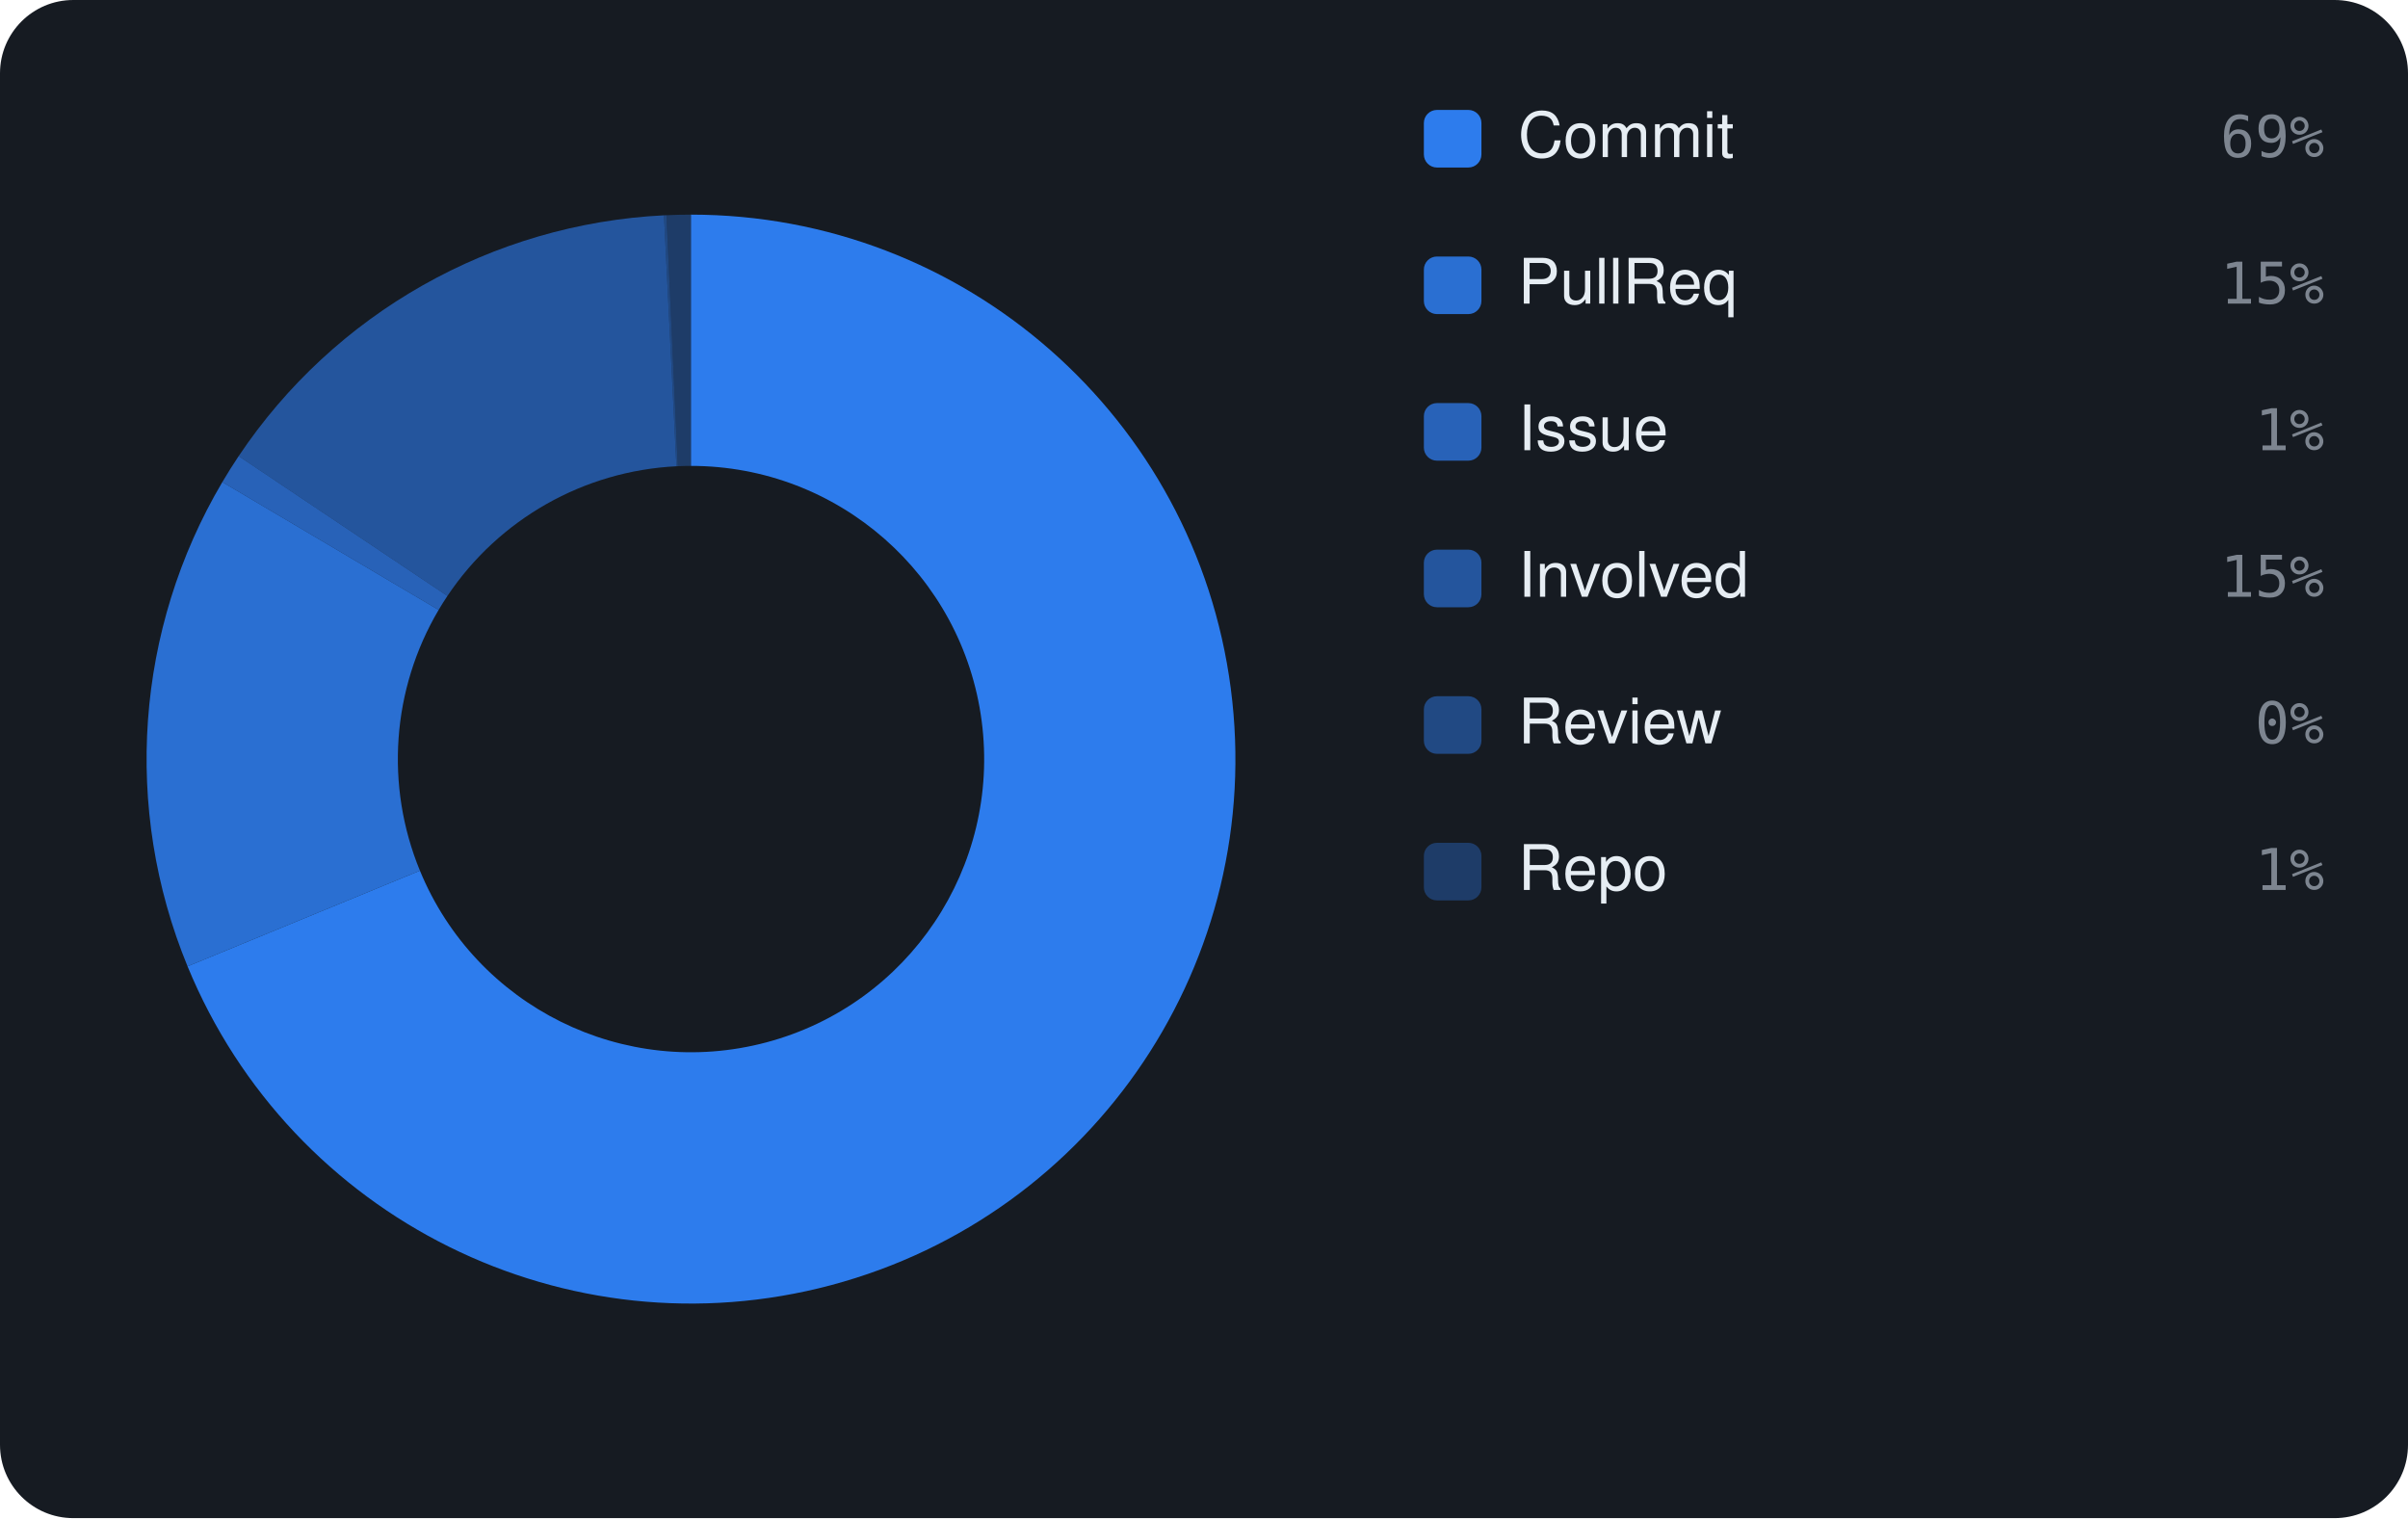
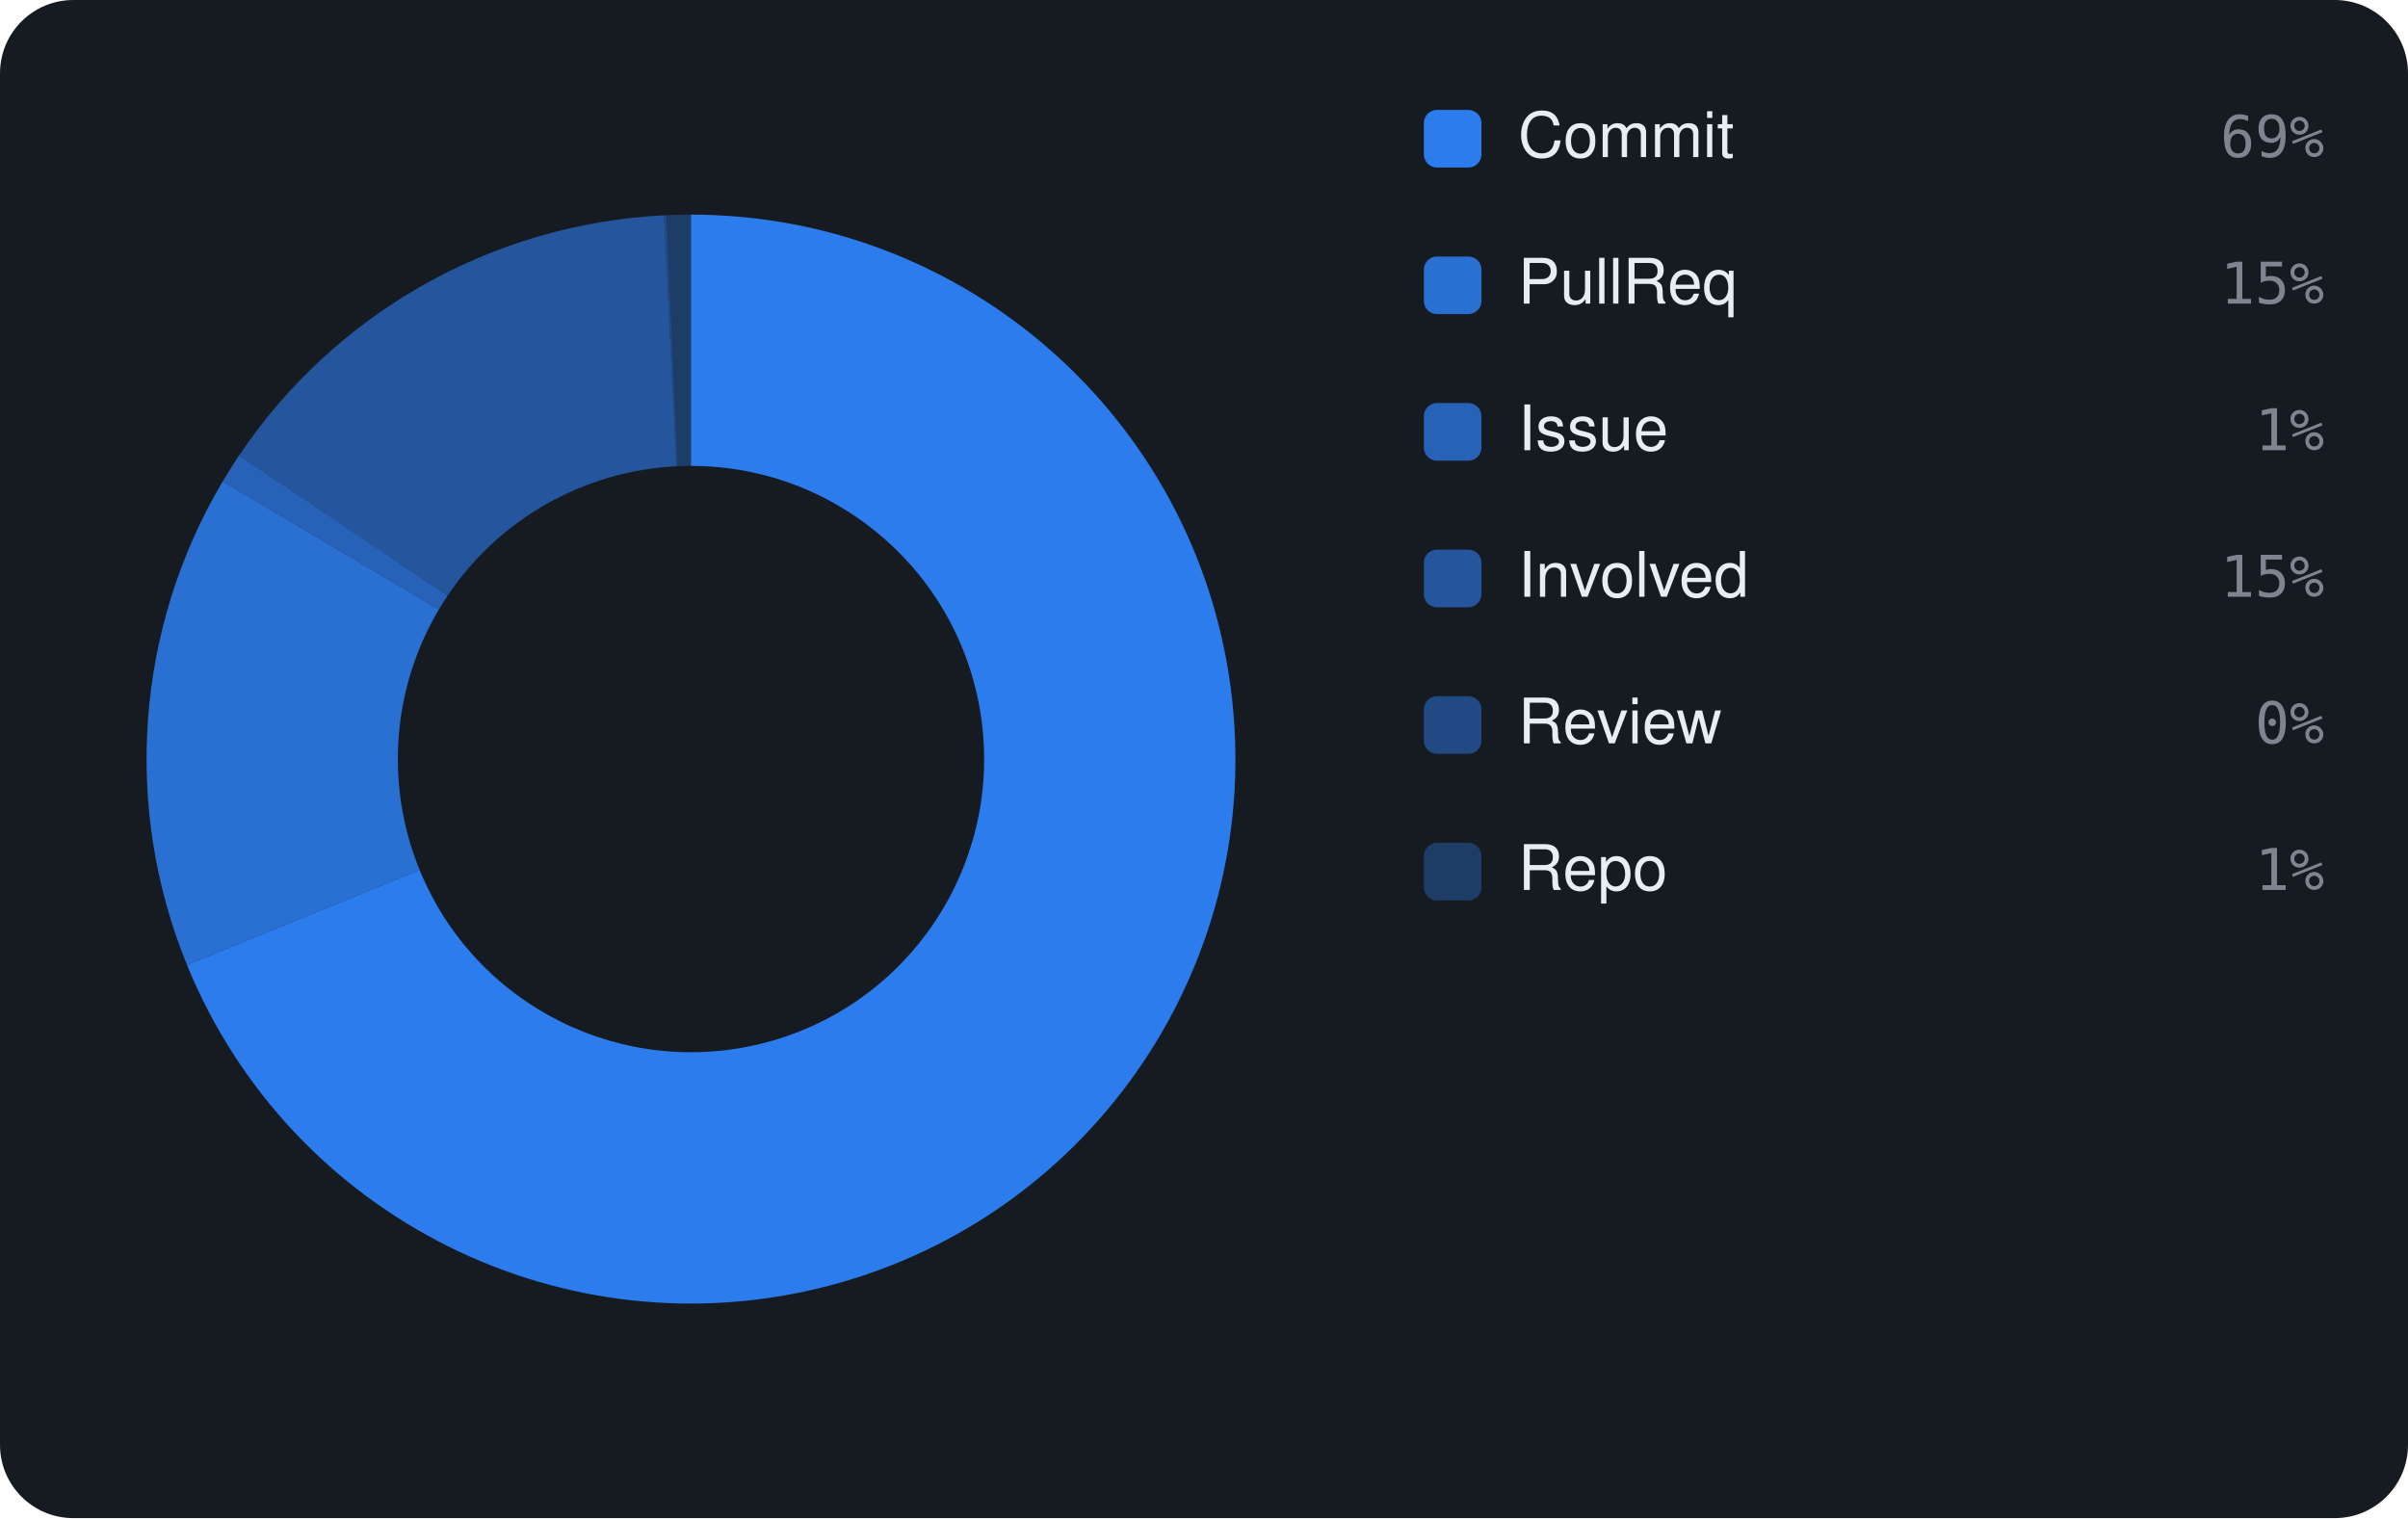
<svg xmlns="http://www.w3.org/2000/svg" viewBox="0 0 460 290" width="460" height="290" font-family="-apple-system,BlinkMacSystemFont,'Segoe UI',Helvetica,Arial,sans-serif">
  <rect width="460" height="290" rx="14" fill="#161b22" />
-   <path d="M132.00 41.00 A104 104 0 1 1 35.83 184.60 L80.22 166.32 A56 56 0 1 0 132.00 89.00 Z" fill="rgba(47,129,247,0.95)" />
-   <path d="M35.83 184.60 A104 104 0 0 1 42.47 92.09 L83.79 116.51 A56 56 0 0 0 80.22 166.32 Z" fill="rgba(47,129,247,0.826)" />
-   <path d="M42.47 92.09 A104 104 0 0 1 45.59 87.13 L85.47 113.84 A56 56 0 0 0 83.79 116.51 Z" fill="rgba(47,129,247,0.702)" />
-   <path d="M45.59 87.13 A104 104 0 0 1 126.84 41.13 L129.22 89.07 A56 56 0 0 0 85.47 113.84 Z" fill="rgba(47,129,247,0.578)" />
-   <path d="M126.84 41.13 A104 104 0 0 1 127.31 41.11 L129.48 89.06 A56 56 0 0 0 129.22 89.07 Z" fill="rgba(47,129,247,0.454)" />
-   <path d="M127.31 41.11 A104 104 0 0 1 132.00 41.00 L132.00 89.00 A56 56 0 0 0 129.48 89.06 Z" fill="rgba(47,129,247,0.33)" />
+   <path d="M132.00 41.00 A104 104 0 1 1 35.72 184.33 L80.16 166.18 A56 56 0 1 0 132.00 89.00 Z" fill="rgba(47,129,247,0.95)" />
+   <path d="M35.72 184.33 A104 104 0 0 1 42.54 91.96 L83.83 116.44 A56 56 0 0 0 80.16 166.18 Z" fill="rgba(47,129,247,0.826)" />
+   <path d="M42.54 91.96 A104 104 0 0 1 45.67 87.01 L85.51 113.77 A56 56 0 0 0 83.83 116.44 Z" fill="rgba(47,129,247,0.702)" />
+   <path d="M45.67 87.01 A104 104 0 0 1 126.85 41.13 L129.23 89.07 A56 56 0 0 0 85.51 113.77 Z" fill="rgba(47,129,247,0.578)" />
+   <path d="M126.85 41.13 A104 104 0 0 1 127.32 41.11 L129.48 89.06 A56 56 0 0 0 129.23 89.07 Z" fill="rgba(47,129,247,0.454)" />
+   <path d="M127.32 41.11 A104 104 0 0 1 132.00 41.00 L132.00 89.00 A56 56 0 0 0 129.48 89.06 Z" fill="rgba(47,129,247,0.33)" />
  <rect x="272" y="21" width="11" height="11" rx="2.5" fill="rgba(47,129,247,0.95)" />
  <text x="290" y="30" font-size="12" fill="#e6edf3">Commit</text>
  <text x="444" y="30" text-anchor="end" font-size="11" font-family="monospace" fill="#7d8590">69%</text>
  <rect x="272" y="49" width="11" height="11" rx="2.5" fill="rgba(47,129,247,0.826)" />
  <text x="290" y="58" font-size="12" fill="#e6edf3">PullReq</text>
  <text x="444" y="58" text-anchor="end" font-size="11" font-family="monospace" fill="#7d8590">15%</text>
  <rect x="272" y="77" width="11" height="11" rx="2.5" fill="rgba(47,129,247,0.702)" />
  <text x="290" y="86" font-size="12" fill="#e6edf3">Issue</text>
  <text x="444" y="86" text-anchor="end" font-size="11" font-family="monospace" fill="#7d8590">1%</text>
  <rect x="272" y="105" width="11" height="11" rx="2.5" fill="rgba(47,129,247,0.578)" />
  <text x="290" y="114" font-size="12" fill="#e6edf3">Involved</text>
  <text x="444" y="114" text-anchor="end" font-size="11" font-family="monospace" fill="#7d8590">15%</text>
  <rect x="272" y="133" width="11" height="11" rx="2.5" fill="rgba(47,129,247,0.454)" />
  <text x="290" y="142" font-size="12" fill="#e6edf3">Review</text>
  <text x="444" y="142" text-anchor="end" font-size="11" font-family="monospace" fill="#7d8590">0%</text>
  <rect x="272" y="161" width="11" height="11" rx="2.5" fill="rgba(47,129,247,0.33)" />
  <text x="290" y="170" font-size="12" fill="#e6edf3">Repo</text>
  <text x="444" y="170" text-anchor="end" font-size="11" font-family="monospace" fill="#7d8590">1%</text>
</svg>
